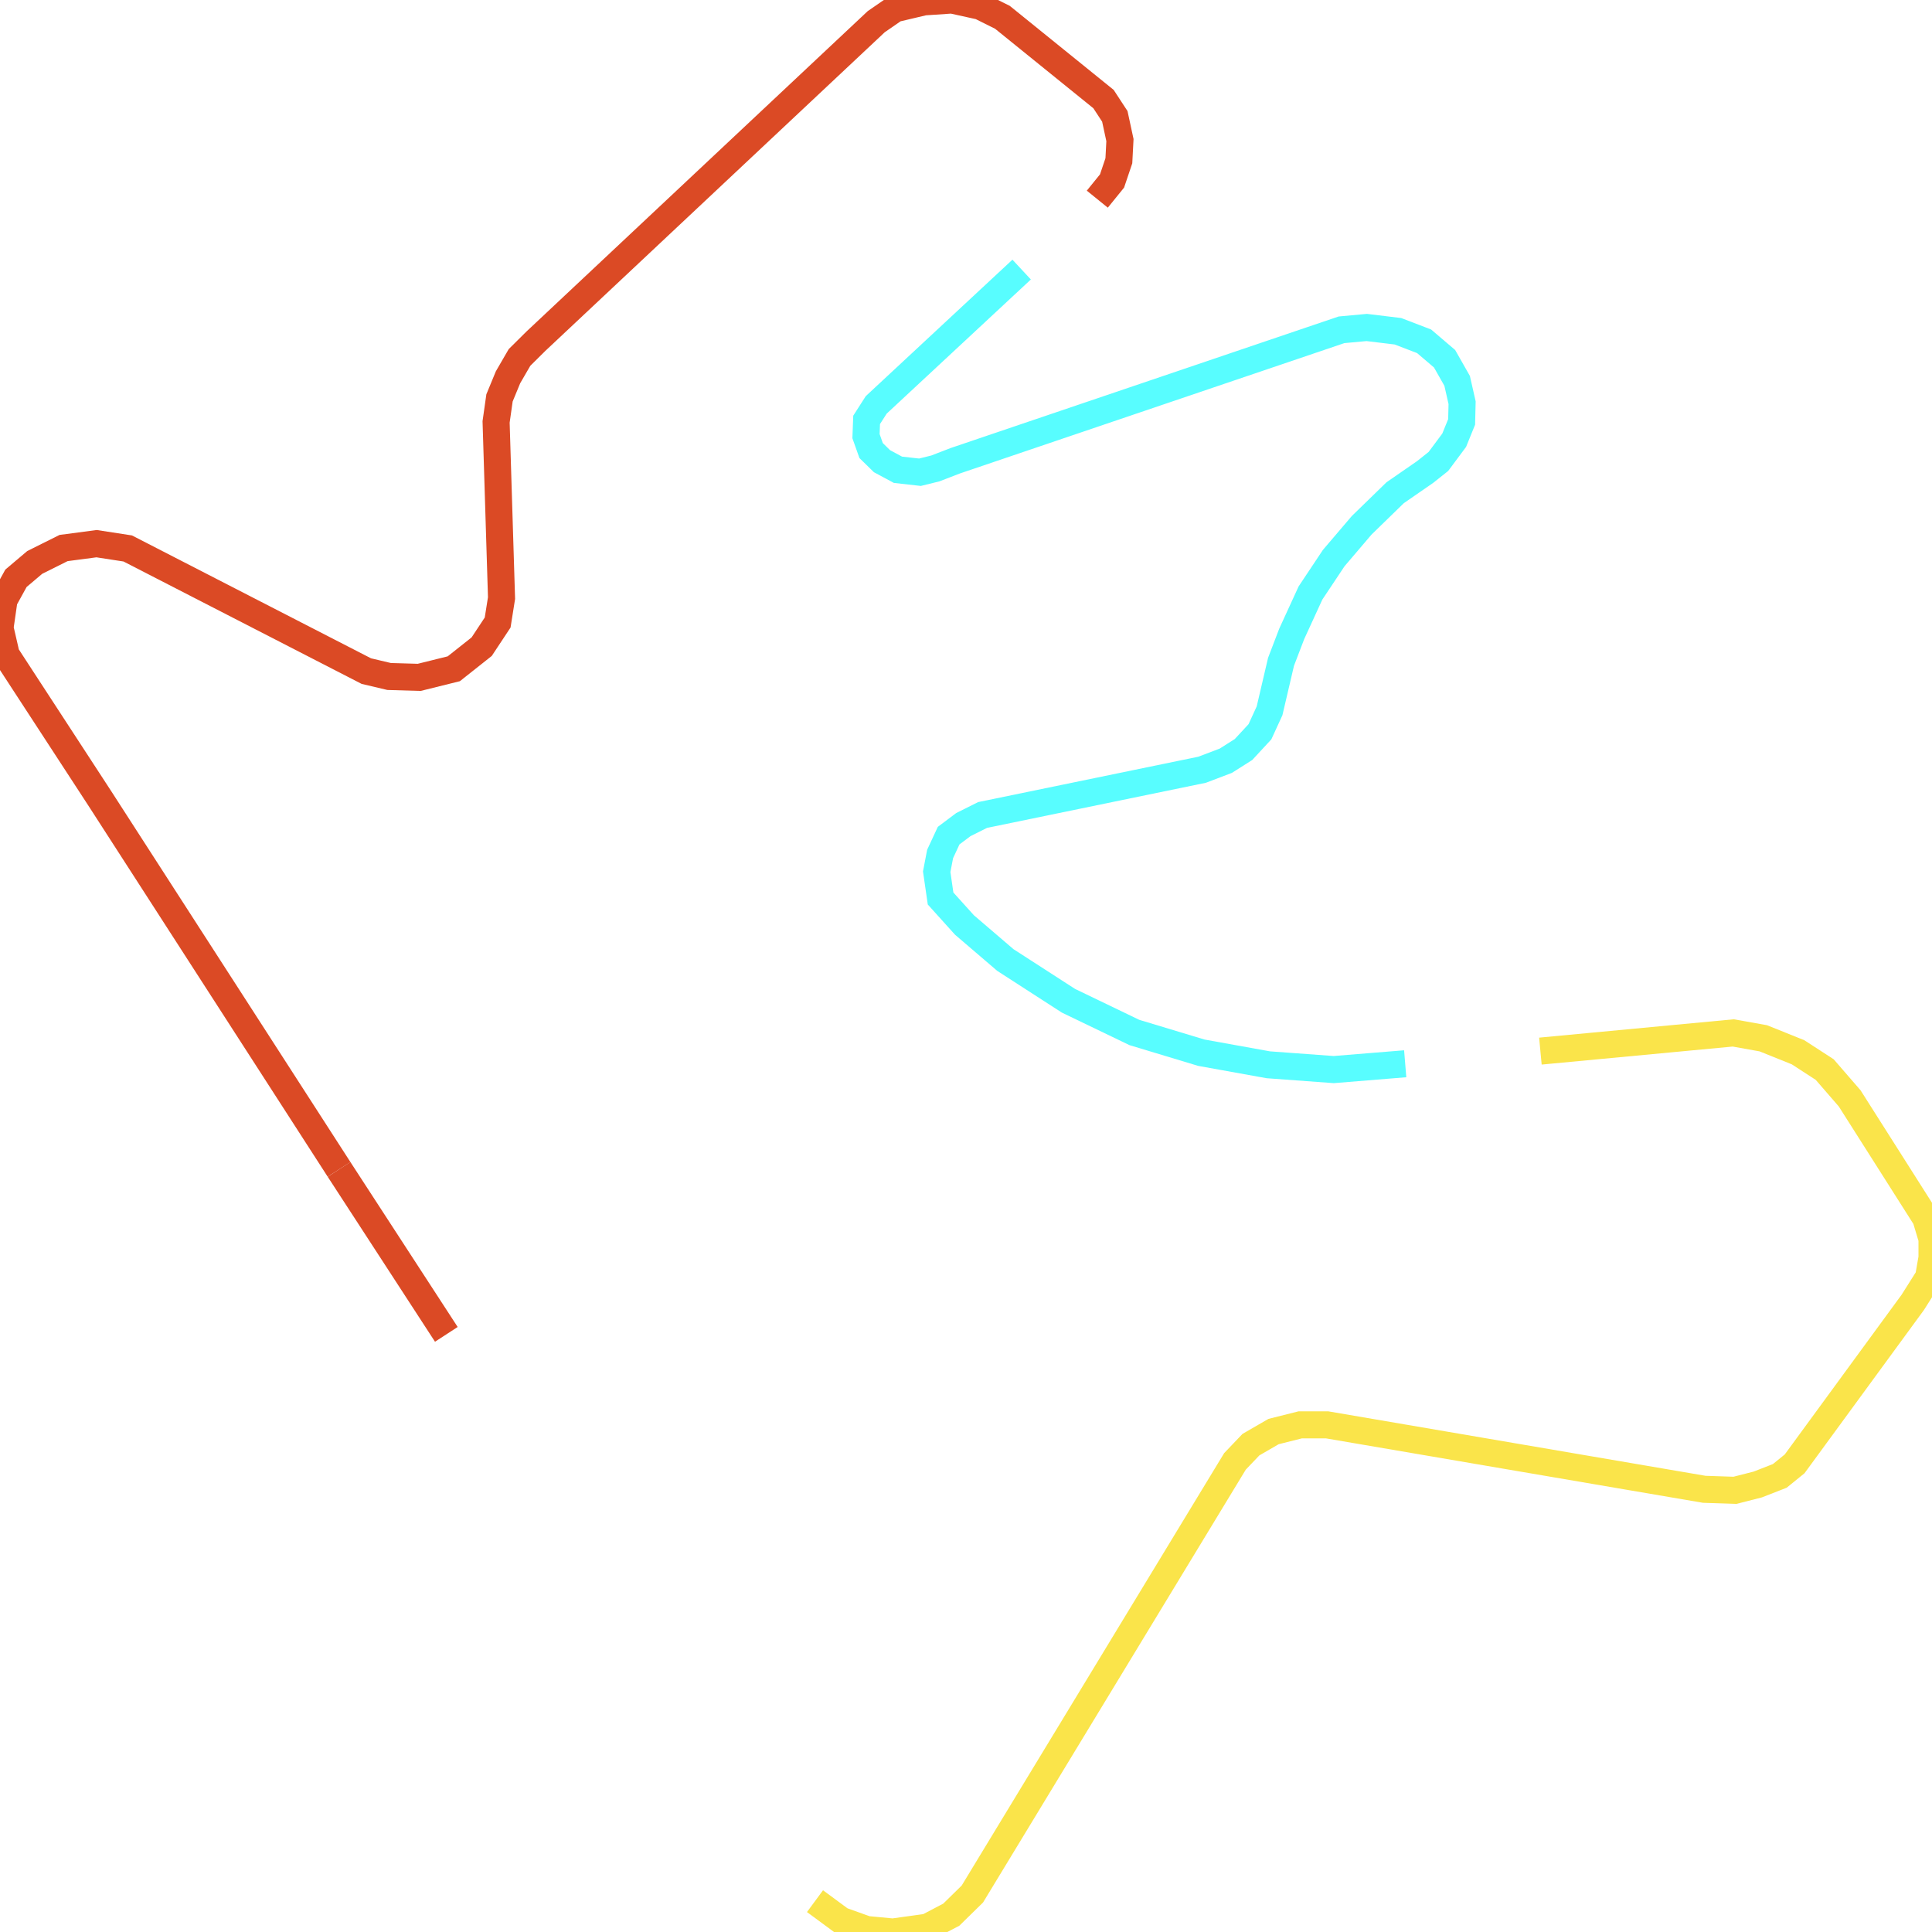
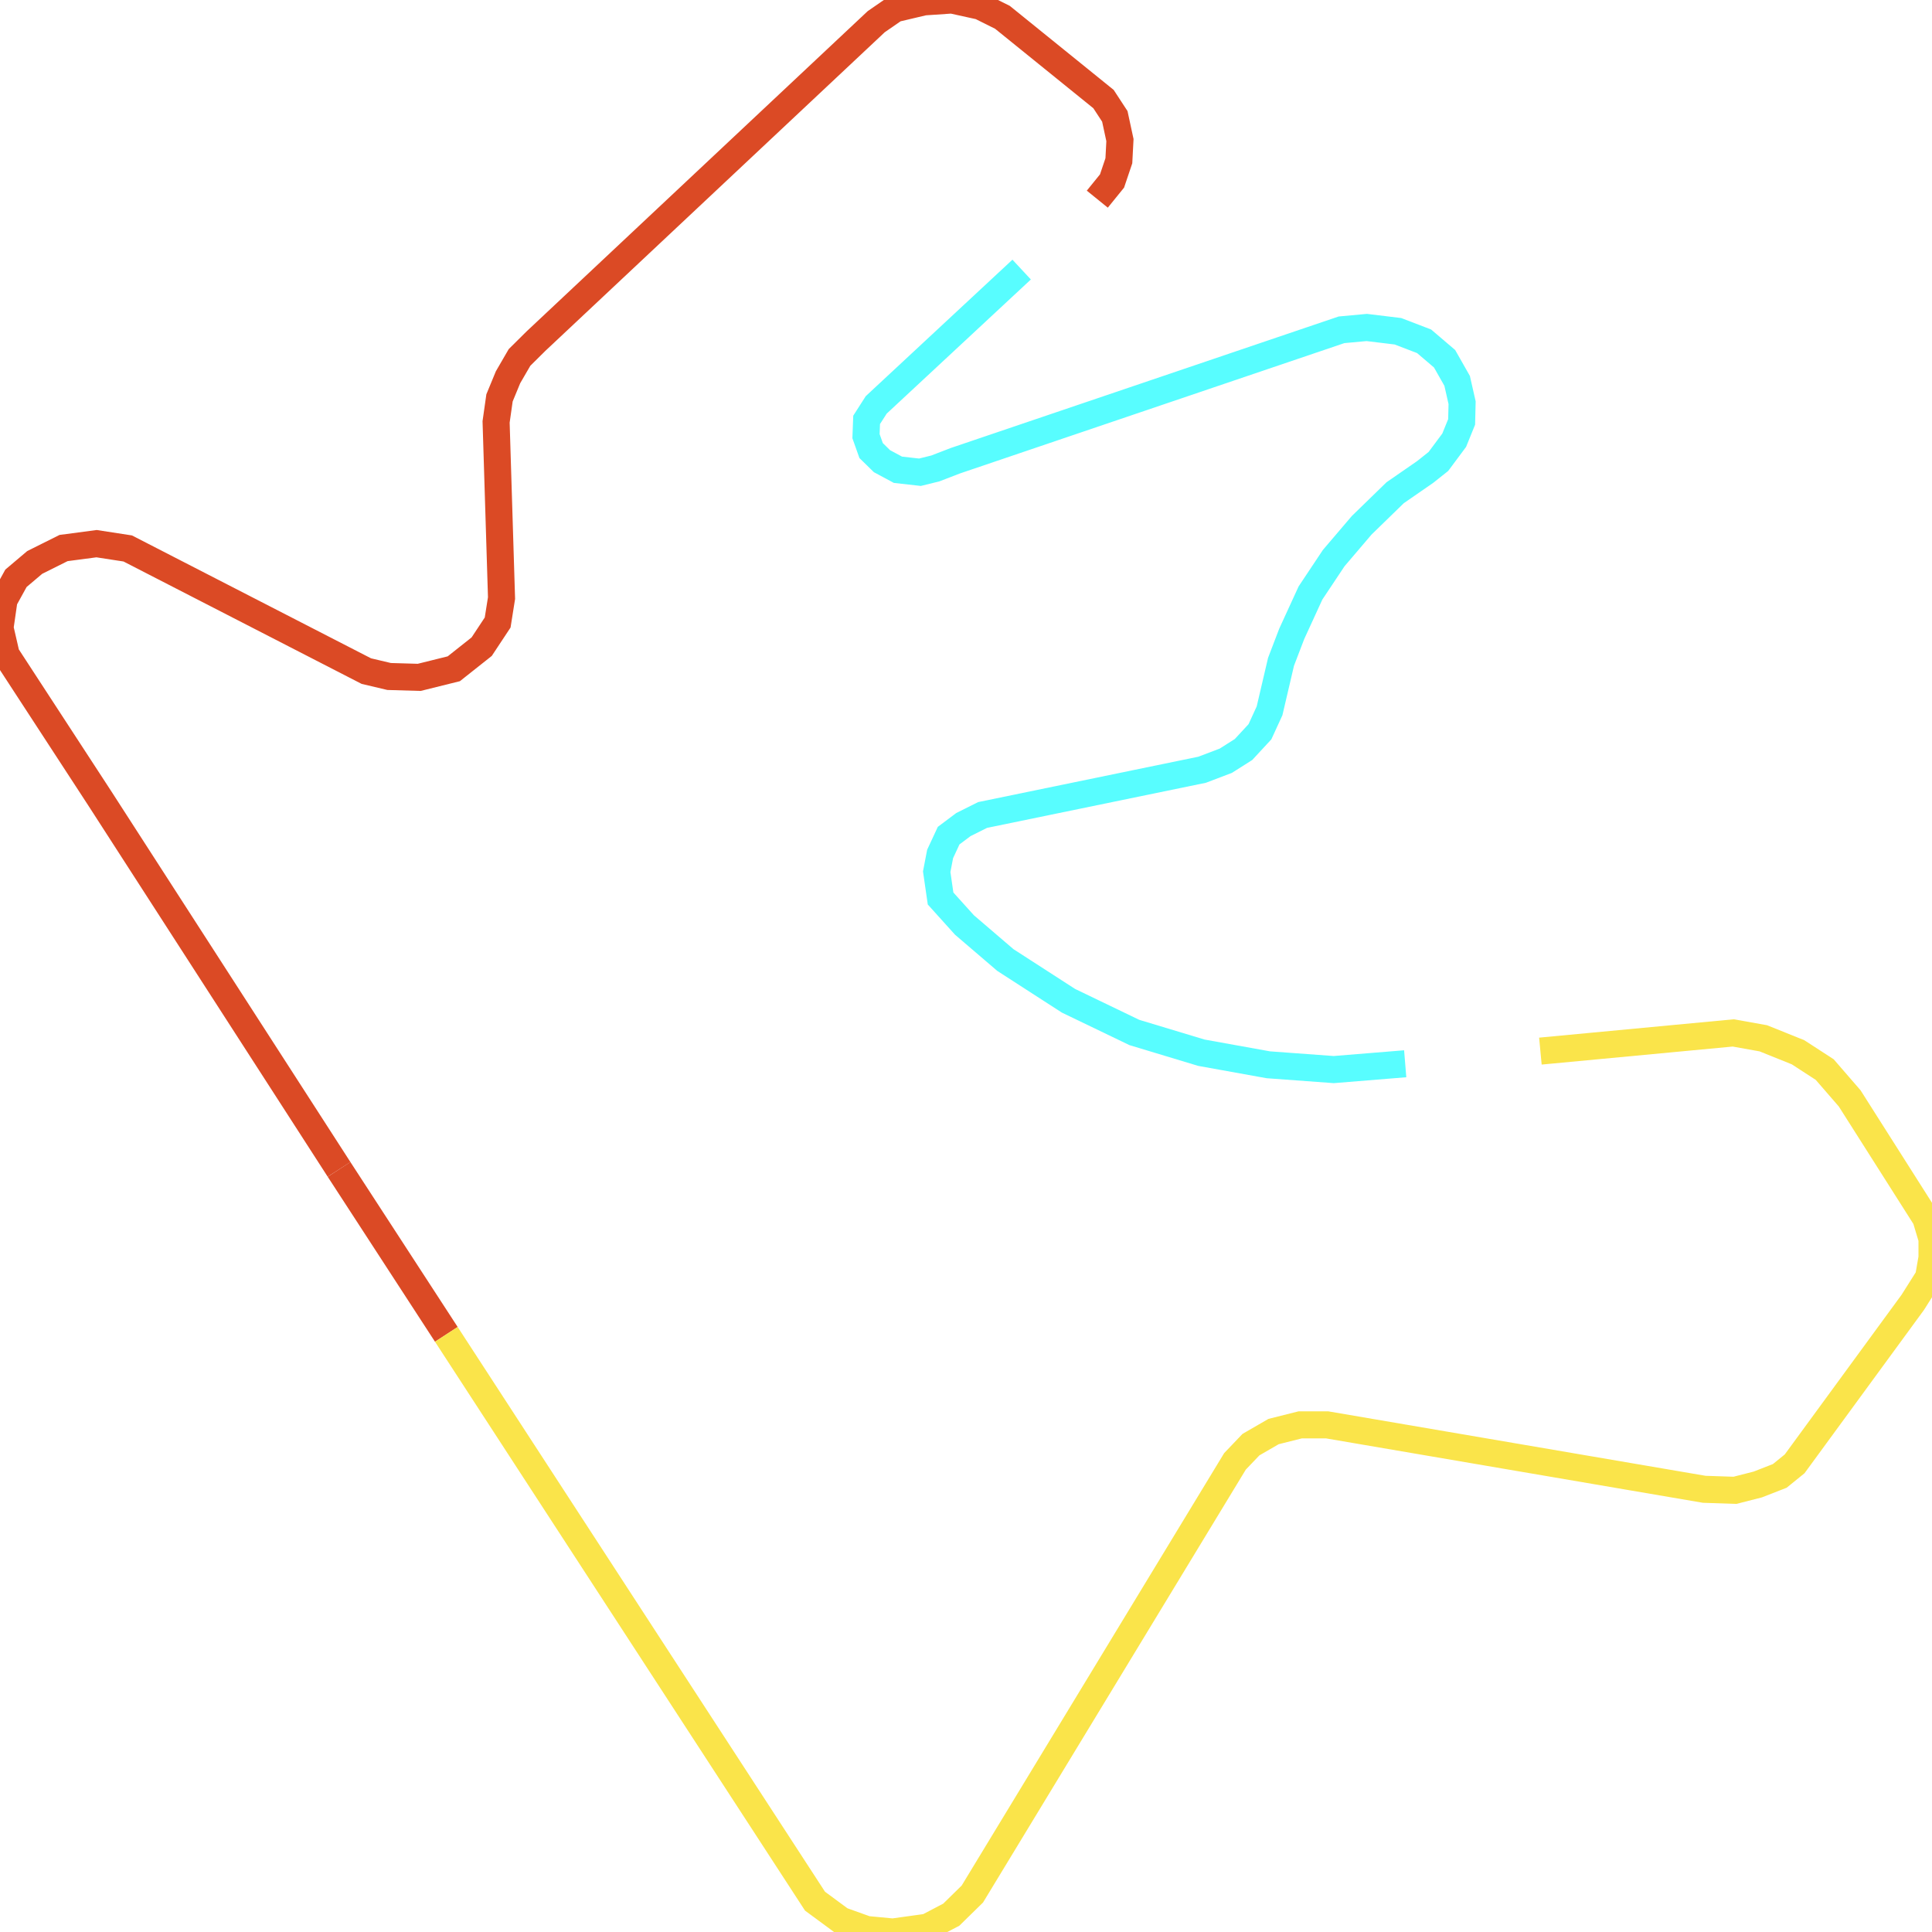
<svg xmlns="http://www.w3.org/2000/svg" width="500" height="500">
  <path d="M87.747,302.636 L25.879,206.702 L1.605,169.465 L0.0,162.5 L1.043,155.271 L4.133,149.661 L8.987,145.557 L16.45,141.83 L24.996,140.7 L33.061,141.943 L94.808,173.682 L100.706,175.075 L108.49,175.301 L117.437,173.08 L124.659,167.357 L128.792,161.107 L129.795,154.782 L128.39,109.187 L129.273,102.974 L131.48,97.628 L134.449,92.508 L138.702,88.291 L226.769,5.61 L231.624,2.259 L239.127,0.489 L246.349,5.684341886080802e-14 L253.691,1.619 L259.429,4.48 L285.588,25.64 L288.517,30.12 L289.841,36.258 L289.56,41.604 L287.795,46.837 L283.983,51.544" fill="none" stroke-width="7" stroke="#db4a25" />
  <path d="M115.511,345.331 L87.747,302.636" fill="none" stroke-width="7" stroke="#db4a25" />
  <path d="M264.404,69.767 L226.769,104.782 L224.282,108.66 L224.121,112.877 L225.445,116.604 L228.254,119.352 L232.386,121.574 L238.084,122.214 L242.056,121.235 L247.232,119.239 L347.175,85.354 L353.715,84.752 L361.78,85.73 L368.56,88.328 L373.857,92.846 L377.106,98.569 L378.39,104.217 L378.27,109.187 L376.344,113.931 L372.252,119.428 L368.841,122.139 L361.058,127.523 L352.391,135.956 L345.169,144.428 L339.151,153.464 L334.296,164.044 L331.528,171.273 L328.559,183.961 L326.071,189.383 L321.818,193.976 L317.244,196.875 L311.106,199.209 L254.293,210.919 L249.318,213.404 L245.506,216.265 L243.3,221.009 L242.417,225.602 L243.42,232.53 L249.599,239.383 L260.191,248.456 L276.521,258.998 L293.572,267.206 L310.905,272.44 L328.238,275.565 L345.169,276.807 L363.666,275.301" fill="none" stroke-width="7" stroke="#58fdff" />
-   <path d="M398.652,272.026 L448.564,267.319 L456.347,268.712 L465.335,272.327 L472.236,276.807 L478.695,284.262 L498.395,315.286 L500.0,320.633 L500.0,325.489 L499.117,330.572 L495.025,337.048 L464.452,378.84 L460.6,381.965 L454.903,384.187 L449.005,385.693 L441.061,385.429 L343.444,368.75 L336.503,368.75 L329.602,370.482 L323.744,373.87 L319.612,378.2 L251.645,490.173 L246.188,495.52 L240.01,498.758 L231.062,500.0 L224.282,499.36 L217.662,496.988 L210.921,492.018" fill="none" stroke-width="7" stroke="#fae44a" />
+   <path d="M398.652,272.026 L448.564,267.319 L456.347,268.712 L465.335,272.327 L472.236,276.807 L478.695,284.262 L498.395,315.286 L500.0,320.633 L500.0,325.489 L499.117,330.572 L495.025,337.048 L464.452,378.84 L460.6,381.965 L454.903,384.187 L449.005,385.693 L441.061,385.429 L343.444,368.75 L336.503,368.75 L329.602,370.482 L323.744,373.87 L319.612,378.2 L251.645,490.173 L246.188,495.52 L240.01,498.758 L231.062,500.0 L224.282,499.36 L217.662,496.988 L210.921,492.018 L115.511,345.331" fill="none" stroke-width="7" stroke="#fae44a" />
</svg>
